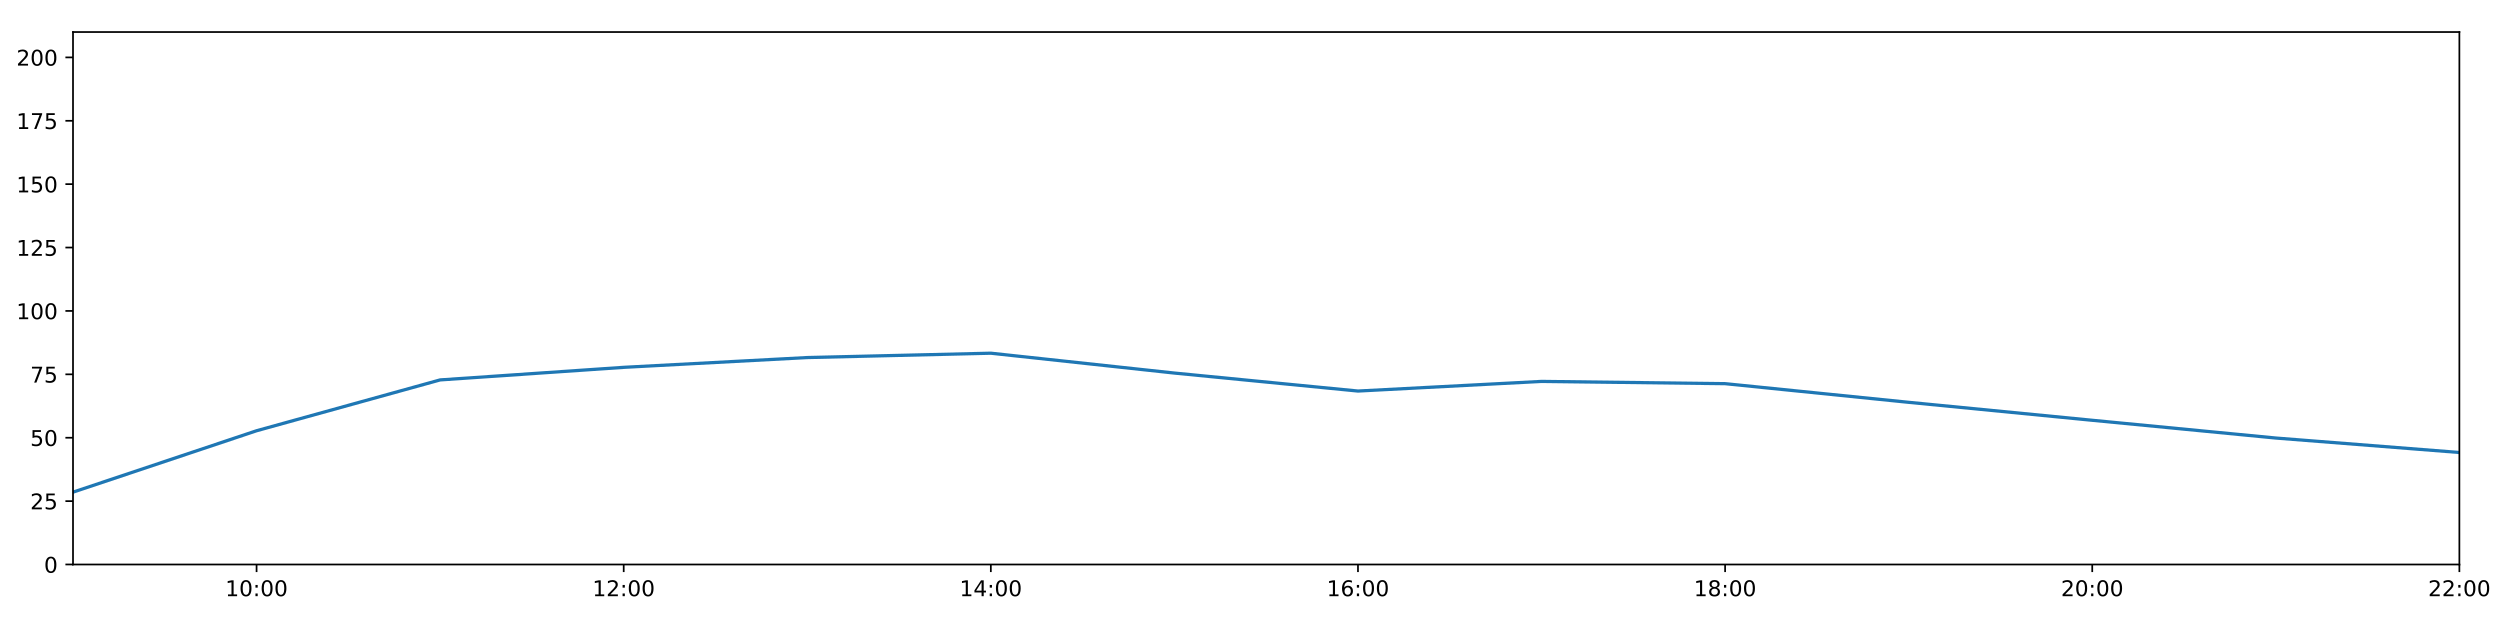
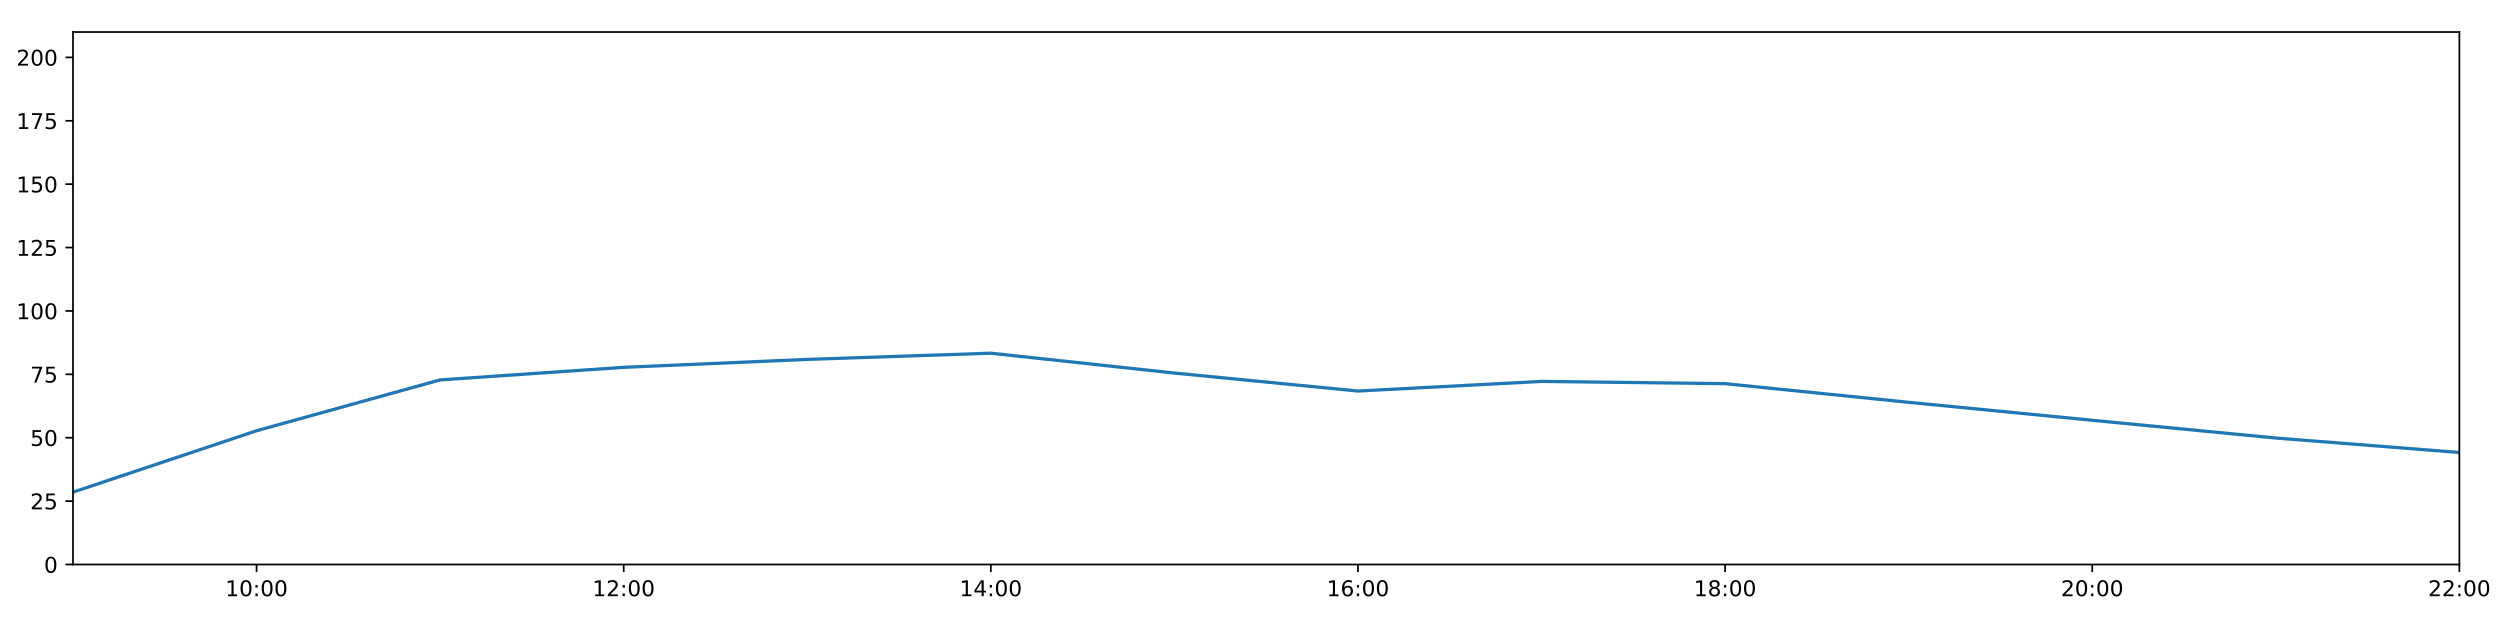
<svg xmlns="http://www.w3.org/2000/svg" xmlns:xlink="http://www.w3.org/1999/xlink" height="288pt" version="1.1" viewBox="0 0 1152 288" width="1152pt">
  <defs>
    <style type="text/css">
*{stroke-linecap:butt;stroke-linejoin:round;}
  </style>
  </defs>
  <g id="figure_1">
    <g id="patch_1">
      <path d="M 0 288  L 1152 288  L 1152 0  L 0 0  z " style="fill:#ffffff;" />
    </g>
    <g id="axes_1">
      <g id="patch_2">
        <path d="M 33.64 260.12  L 1133.28 260.12  L 1133.28 14.76  L 33.64 14.76  z " style="fill:#ffffff;" />
      </g>
      <g id="matplotlib.axis_1">
        <g id="xtick_1">
          <g id="line2d_1">
            <defs>
-               <path d="M 0 0  L 0 3.5  " id="m4bfc700a23" style="stroke:#000000;stroke-width:0.8;" />
-             </defs>
-             <g>
-               <use style="stroke:#000000;stroke-width:0.8;" x="118.228" xlink:href="#m4bfc700a23" y="260.12" />
+               <path d="M 0 0  L 0 3.5  " id="m73cb2d14d6" style="stroke:#000000;stroke-width:0.8;" />
+             </defs>
+             <g>
+               <use style="stroke:#000000;stroke-width:0.8;" x="118.228" xlink:href="#m73cb2d14d6" y="260.12" />
            </g>
          </g>
          <g id="text_1">
            <defs>
              <path d="M 12.406 8.297  L 28.516 8.297  L 28.516 63.922  L 10.984 60.406  L 10.984 69.391  L 28.422 72.906  L 38.281 72.906  L 38.281 8.297  L 54.391 8.297  L 54.391 0  L 12.406 0  z " id="DejaVuSans-49" />
              <path d="M 31.781 66.406  Q 24.172 66.406 20.328 58.906  Q 16.5 51.422 16.5 36.375  Q 16.5 21.391 20.328 13.891  Q 24.172 6.391 31.781 6.391  Q 39.453 6.391 43.281 13.891  Q 47.125 21.391 47.125 36.375  Q 47.125 51.422 43.281 58.906  Q 39.453 66.406 31.781 66.406  z M 31.781 74.219  Q 44.047 74.219 50.516 64.516  Q 56.984 54.828 56.984 36.375  Q 56.984 17.969 50.516 8.266  Q 44.047 -1.422 31.781 -1.422  Q 19.531 -1.422 13.062 8.266  Q 6.594 17.969 6.594 36.375  Q 6.594 54.828 13.062 64.516  Q 19.531 74.219 31.781 74.219  z " id="DejaVuSans-48" />
              <path d="M 11.719 12.406  L 22.016 12.406  L 22.016 0  L 11.719 0  z M 11.719 51.703  L 22.016 51.703  L 22.016 39.312  L 11.719 39.312  z " id="DejaVuSans-58" />
            </defs>
            <g transform="translate(103.8183 274.7184)scale(0.1 -0.1)">
              <use xlink:href="#DejaVuSans-49" />
              <use x="63.623" xlink:href="#DejaVuSans-48" />
              <use x="127.246" xlink:href="#DejaVuSans-58" />
              <use x="160.938" xlink:href="#DejaVuSans-48" />
              <use x="224.561" xlink:href="#DejaVuSans-48" />
            </g>
          </g>
        </g>
        <g id="xtick_2">
          <g id="line2d_2">
            <g>
-               <use style="stroke:#000000;stroke-width:0.8;" x="287.403" xlink:href="#m4bfc700a23" y="260.12" />
+               <use style="stroke:#000000;stroke-width:0.8;" x="287.403" xlink:href="#m73cb2d14d6" y="260.12" />
            </g>
          </g>
          <g id="text_2">
            <defs>
              <path d="M 19.188 8.297  L 53.609 8.297  L 53.609 0  L 7.328 0  L 7.328 8.297  Q 12.938 14.109 22.625 23.891  Q 32.328 33.688 34.812 36.531  Q 39.547 41.844 41.422 45.531  Q 43.312 49.219 43.312 52.781  Q 43.312 58.594 39.234 62.25  Q 35.156 65.922 28.609 65.922  Q 23.969 65.922 18.812 64.312  Q 13.672 62.703 7.812 59.422  L 7.812 69.391  Q 13.766 71.781 18.938 73  Q 24.125 74.219 28.422 74.219  Q 39.75 74.219 46.484 68.547  Q 53.219 62.891 53.219 53.422  Q 53.219 48.922 51.531 44.891  Q 49.859 40.875 45.406 35.406  Q 44.188 33.984 37.641 27.219  Q 31.109 20.453 19.188 8.297  z " id="DejaVuSans-50" />
            </defs>
            <g transform="translate(272.9937 274.7184)scale(0.1 -0.1)">
              <use xlink:href="#DejaVuSans-49" />
              <use x="63.623" xlink:href="#DejaVuSans-50" />
              <use x="127.246" xlink:href="#DejaVuSans-58" />
              <use x="160.938" xlink:href="#DejaVuSans-48" />
              <use x="224.561" xlink:href="#DejaVuSans-48" />
            </g>
          </g>
        </g>
        <g id="xtick_3">
          <g id="line2d_3">
            <g>
-               <use style="stroke:#000000;stroke-width:0.8;" x="456.578" xlink:href="#m4bfc700a23" y="260.12" />
+               <use style="stroke:#000000;stroke-width:0.8;" x="456.578" xlink:href="#m73cb2d14d6" y="260.12" />
            </g>
          </g>
          <g id="text_3">
            <defs>
              <path d="M 37.797 64.312  L 12.891 25.391  L 37.797 25.391  z M 35.203 72.906  L 47.609 72.906  L 47.609 25.391  L 58.016 25.391  L 58.016 17.188  L 47.609 17.188  L 47.609 0  L 37.797 0  L 37.797 17.188  L 4.891 17.188  L 4.891 26.703  z " id="DejaVuSans-52" />
            </defs>
            <g transform="translate(442.1691 274.7184)scale(0.1 -0.1)">
              <use xlink:href="#DejaVuSans-49" />
              <use x="63.623" xlink:href="#DejaVuSans-52" />
              <use x="127.246" xlink:href="#DejaVuSans-58" />
              <use x="160.938" xlink:href="#DejaVuSans-48" />
              <use x="224.561" xlink:href="#DejaVuSans-48" />
            </g>
          </g>
        </g>
        <g id="xtick_4">
          <g id="line2d_4">
            <g>
-               <use style="stroke:#000000;stroke-width:0.8;" x="625.754" xlink:href="#m4bfc700a23" y="260.12" />
+               <use style="stroke:#000000;stroke-width:0.8;" x="625.754" xlink:href="#m73cb2d14d6" y="260.12" />
            </g>
          </g>
          <g id="text_4">
            <defs>
              <path d="M 33.016 40.375  Q 26.375 40.375 22.484 35.828  Q 18.609 31.297 18.609 23.391  Q 18.609 15.531 22.484 10.953  Q 26.375 6.391 33.016 6.391  Q 39.656 6.391 43.531 10.953  Q 47.406 15.531 47.406 23.391  Q 47.406 31.297 43.531 35.828  Q 39.656 40.375 33.016 40.375  z M 52.594 71.297  L 52.594 62.312  Q 48.875 64.062 45.094 64.984  Q 41.312 65.922 37.594 65.922  Q 27.828 65.922 22.672 59.328  Q 17.531 52.734 16.797 39.406  Q 19.672 43.656 24.016 45.922  Q 28.375 48.188 33.594 48.188  Q 44.578 48.188 50.953 41.516  Q 57.328 34.859 57.328 23.391  Q 57.328 12.156 50.688 5.359  Q 44.047 -1.422 33.016 -1.422  Q 20.359 -1.422 13.672 8.266  Q 6.984 17.969 6.984 36.375  Q 6.984 53.656 15.188 63.938  Q 23.391 74.219 37.203 74.219  Q 40.922 74.219 44.703 73.484  Q 48.484 72.75 52.594 71.297  z " id="DejaVuSans-54" />
            </defs>
            <g transform="translate(611.3445 274.7184)scale(0.1 -0.1)">
              <use xlink:href="#DejaVuSans-49" />
              <use x="63.623" xlink:href="#DejaVuSans-54" />
              <use x="127.246" xlink:href="#DejaVuSans-58" />
              <use x="160.938" xlink:href="#DejaVuSans-48" />
              <use x="224.561" xlink:href="#DejaVuSans-48" />
            </g>
          </g>
        </g>
        <g id="xtick_5">
          <g id="line2d_5">
            <g>
-               <use style="stroke:#000000;stroke-width:0.8;" x="794.929" xlink:href="#m4bfc700a23" y="260.12" />
+               <use style="stroke:#000000;stroke-width:0.8;" x="794.929" xlink:href="#m73cb2d14d6" y="260.12" />
            </g>
          </g>
          <g id="text_5">
            <defs>
              <path d="M 31.781 34.625  Q 24.75 34.625 20.719 30.859  Q 16.703 27.094 16.703 20.516  Q 16.703 13.922 20.719 10.156  Q 24.75 6.391 31.781 6.391  Q 38.812 6.391 42.859 10.172  Q 46.922 13.969 46.922 20.516  Q 46.922 27.094 42.891 30.859  Q 38.875 34.625 31.781 34.625  z M 21.922 38.812  Q 15.578 40.375 12.031 44.719  Q 8.5 49.078 8.5 55.328  Q 8.5 64.062 14.719 69.141  Q 20.953 74.219 31.781 74.219  Q 42.672 74.219 48.875 69.141  Q 55.078 64.062 55.078 55.328  Q 55.078 49.078 51.531 44.719  Q 48 40.375 41.703 38.812  Q 48.828 37.156 52.797 32.312  Q 56.781 27.484 56.781 20.516  Q 56.781 9.906 50.312 4.234  Q 43.844 -1.422 31.781 -1.422  Q 19.734 -1.422 13.25 4.234  Q 6.781 9.906 6.781 20.516  Q 6.781 27.484 10.781 32.312  Q 14.797 37.156 21.922 38.812  z M 18.312 54.391  Q 18.312 48.734 21.844 45.562  Q 25.391 42.391 31.781 42.391  Q 38.141 42.391 41.719 45.562  Q 45.312 48.734 45.312 54.391  Q 45.312 60.062 41.719 63.234  Q 38.141 66.406 31.781 66.406  Q 25.391 66.406 21.844 63.234  Q 18.312 60.062 18.312 54.391  z " id="DejaVuSans-56" />
            </defs>
            <g transform="translate(780.5199 274.7184)scale(0.1 -0.1)">
              <use xlink:href="#DejaVuSans-49" />
              <use x="63.623" xlink:href="#DejaVuSans-56" />
              <use x="127.246" xlink:href="#DejaVuSans-58" />
              <use x="160.938" xlink:href="#DejaVuSans-48" />
              <use x="224.561" xlink:href="#DejaVuSans-48" />
            </g>
          </g>
        </g>
        <g id="xtick_6">
          <g id="line2d_6">
            <g>
-               <use style="stroke:#000000;stroke-width:0.8;" x="964.105" xlink:href="#m4bfc700a23" y="260.12" />
+               <use style="stroke:#000000;stroke-width:0.8;" x="964.105" xlink:href="#m73cb2d14d6" y="260.12" />
            </g>
          </g>
          <g id="text_6">
            <g transform="translate(949.6952 274.7184)scale(0.1 -0.1)">
              <use xlink:href="#DejaVuSans-50" />
              <use x="63.623" xlink:href="#DejaVuSans-48" />
              <use x="127.246" xlink:href="#DejaVuSans-58" />
              <use x="160.938" xlink:href="#DejaVuSans-48" />
              <use x="224.561" xlink:href="#DejaVuSans-48" />
            </g>
          </g>
        </g>
        <g id="xtick_7">
          <g id="line2d_7">
            <g>
-               <use style="stroke:#000000;stroke-width:0.8;" x="1133.28" xlink:href="#m4bfc700a23" y="260.12" />
+               <use style="stroke:#000000;stroke-width:0.8;" x="1133.28" xlink:href="#m73cb2d14d6" y="260.12" />
            </g>
          </g>
          <g id="text_7">
            <g transform="translate(1118.871 274.7184)scale(0.1 -0.1)">
              <use xlink:href="#DejaVuSans-50" />
              <use x="63.623" xlink:href="#DejaVuSans-50" />
              <use x="127.246" xlink:href="#DejaVuSans-58" />
              <use x="160.938" xlink:href="#DejaVuSans-48" />
              <use x="224.561" xlink:href="#DejaVuSans-48" />
            </g>
          </g>
        </g>
      </g>
      <g id="matplotlib.axis_2">
        <g id="ytick_1">
          <g id="line2d_8">
            <defs>
-               <path d="M 0 0  L -3.5 0  " id="m9dedf3435b" style="stroke:#000000;stroke-width:0.8;" />
-             </defs>
-             <g>
-               <use style="stroke:#000000;stroke-width:0.8;" x="33.64" xlink:href="#m9dedf3435b" y="260.12" />
+               <path d="M 0 0  L -3.5 0  " id="md009c8139f" style="stroke:#000000;stroke-width:0.8;" />
+             </defs>
+             <g>
+               <use style="stroke:#000000;stroke-width:0.8;" x="33.64" xlink:href="#md009c8139f" y="260.12" />
            </g>
          </g>
          <g id="text_8">
            <g transform="translate(20.2775 263.9192)scale(0.1 -0.1)">
              <use xlink:href="#DejaVuSans-48" />
            </g>
          </g>
        </g>
        <g id="ytick_2">
          <g id="line2d_9">
            <g>
-               <use style="stroke:#000000;stroke-width:0.8;" x="33.64" xlink:href="#m9dedf3435b" y="230.91" />
+               <use style="stroke:#000000;stroke-width:0.8;" x="33.64" xlink:href="#md009c8139f" y="230.91" />
            </g>
          </g>
          <g id="text_9">
            <defs>
              <path d="M 10.797 72.906  L 49.516 72.906  L 49.516 64.594  L 19.828 64.594  L 19.828 46.734  Q 21.969 47.469 24.109 47.828  Q 26.266 48.188 28.422 48.188  Q 40.625 48.188 47.75 41.5  Q 54.891 34.812 54.891 23.391  Q 54.891 11.625 47.562 5.094  Q 40.234 -1.422 26.906 -1.422  Q 22.312 -1.422 17.547 -0.641  Q 12.797 0.141 7.719 1.703  L 7.719 11.625  Q 12.109 9.234 16.797 8.062  Q 21.484 6.891 26.703 6.891  Q 35.156 6.891 40.078 11.328  Q 45.016 15.766 45.016 23.391  Q 45.016 31 40.078 35.438  Q 35.156 39.891 26.703 39.891  Q 22.75 39.891 18.812 39.016  Q 14.891 38.141 10.797 36.281  z " id="DejaVuSans-53" />
            </defs>
            <g transform="translate(13.915 234.7097)scale(0.1 -0.1)">
              <use xlink:href="#DejaVuSans-50" />
              <use x="63.623" xlink:href="#DejaVuSans-53" />
            </g>
          </g>
        </g>
        <g id="ytick_3">
          <g id="line2d_10">
            <g>
-               <use style="stroke:#000000;stroke-width:0.8;" x="33.64" xlink:href="#m9dedf3435b" y="201.701" />
+               <use style="stroke:#000000;stroke-width:0.8;" x="33.64" xlink:href="#md009c8139f" y="201.701" />
            </g>
          </g>
          <g id="text_10">
            <g transform="translate(13.915 205.5002)scale(0.1 -0.1)">
              <use xlink:href="#DejaVuSans-53" />
              <use x="63.623" xlink:href="#DejaVuSans-48" />
            </g>
          </g>
        </g>
        <g id="ytick_4">
          <g id="line2d_11">
            <g>
-               <use style="stroke:#000000;stroke-width:0.8;" x="33.64" xlink:href="#m9dedf3435b" y="172.491" />
+               <use style="stroke:#000000;stroke-width:0.8;" x="33.64" xlink:href="#md009c8139f" y="172.491" />
            </g>
          </g>
          <g id="text_11">
            <defs>
              <path d="M 8.203 72.906  L 55.078 72.906  L 55.078 68.703  L 28.609 0  L 18.312 0  L 43.219 64.594  L 8.203 64.594  z " id="DejaVuSans-55" />
            </defs>
            <g transform="translate(13.915 176.2906)scale(0.1 -0.1)">
              <use xlink:href="#DejaVuSans-55" />
              <use x="63.623" xlink:href="#DejaVuSans-53" />
            </g>
          </g>
        </g>
        <g id="ytick_5">
          <g id="line2d_12">
            <g>
-               <use style="stroke:#000000;stroke-width:0.8;" x="33.64" xlink:href="#m9dedf3435b" y="143.282" />
+               <use style="stroke:#000000;stroke-width:0.8;" x="33.64" xlink:href="#md009c8139f" y="143.282" />
            </g>
          </g>
          <g id="text_12">
            <g transform="translate(7.5525 147.0811)scale(0.1 -0.1)">
              <use xlink:href="#DejaVuSans-49" />
              <use x="63.623" xlink:href="#DejaVuSans-48" />
              <use x="127.246" xlink:href="#DejaVuSans-48" />
            </g>
          </g>
        </g>
        <g id="ytick_6">
          <g id="line2d_13">
            <g>
-               <use style="stroke:#000000;stroke-width:0.8;" x="33.64" xlink:href="#m9dedf3435b" y="114.072" />
+               <use style="stroke:#000000;stroke-width:0.8;" x="33.64" xlink:href="#md009c8139f" y="114.072" />
            </g>
          </g>
          <g id="text_13">
            <g transform="translate(7.5525 117.8716)scale(0.1 -0.1)">
              <use xlink:href="#DejaVuSans-49" />
              <use x="63.623" xlink:href="#DejaVuSans-50" />
              <use x="127.246" xlink:href="#DejaVuSans-53" />
            </g>
          </g>
        </g>
        <g id="ytick_7">
          <g id="line2d_14">
            <g>
-               <use style="stroke:#000000;stroke-width:0.8;" x="33.64" xlink:href="#m9dedf3435b" y="84.863" />
+               <use style="stroke:#000000;stroke-width:0.8;" x="33.64" xlink:href="#md009c8139f" y="84.863" />
            </g>
          </g>
          <g id="text_14">
            <g transform="translate(7.5525 88.66208)scale(0.1 -0.1)">
              <use xlink:href="#DejaVuSans-49" />
              <use x="63.623" xlink:href="#DejaVuSans-53" />
              <use x="127.246" xlink:href="#DejaVuSans-48" />
            </g>
          </g>
        </g>
        <g id="ytick_8">
          <g id="line2d_15">
            <g>
-               <use style="stroke:#000000;stroke-width:0.8;" x="33.64" xlink:href="#m9dedf3435b" y="55.653" />
+               <use style="stroke:#000000;stroke-width:0.8;" x="33.64" xlink:href="#md009c8139f" y="55.653" />
            </g>
          </g>
          <g id="text_15">
            <g transform="translate(7.5525 59.45255)scale(0.1 -0.1)">
              <use xlink:href="#DejaVuSans-49" />
              <use x="63.623" xlink:href="#DejaVuSans-55" />
              <use x="127.246" xlink:href="#DejaVuSans-53" />
            </g>
          </g>
        </g>
        <g id="ytick_9">
          <g id="line2d_16">
            <g>
-               <use style="stroke:#000000;stroke-width:0.8;" x="33.64" xlink:href="#m9dedf3435b" y="26.444" />
+               <use style="stroke:#000000;stroke-width:0.8;" x="33.64" xlink:href="#md009c8139f" y="26.444" />
            </g>
          </g>
          <g id="text_16">
            <g transform="translate(7.5525 30.24303)scale(0.1 -0.1)">
              <use xlink:href="#DejaVuSans-50" />
              <use x="63.623" xlink:href="#DejaVuSans-48" />
              <use x="127.246" xlink:href="#DejaVuSans-48" />
            </g>
          </g>
        </g>
      </g>
      <g id="line2d_17">
-         <path clip-path="url(#pfe314a1371)" d="M 33.64 226.782  L 118.228 198.488  L 202.815 175.062  L 287.403 169.268  L 371.991 164.762  L 456.578 162.755  L 541.166 171.907  L 625.754 180.192  L 710.342 175.753  L 794.929 176.793  L 879.517 185.39  L 964.105 193.668  L 1048.692 201.847  L 1133.28 208.508  " style="fill:none;stroke:#1f77b4;stroke-linecap:square;stroke-width:1.5;" />
+         <path clip-path="url(#p8b589dbd50)" d="M 33.64 226.782  L 118.228 198.488  L 202.815 175.062  L 287.403 169.268  L 371.991 165.611  L 456.578 162.755  L 541.166 171.907  L 625.754 180.192  L 710.342 175.753  L 794.929 176.793  L 879.517 185.39  L 964.105 193.668  L 1048.692 201.847  L 1133.28 208.508  " style="fill:none;stroke:#1f77b4;stroke-linecap:square;stroke-width:1.5;" />
      </g>
      <g id="patch_3">
        <path d="M 33.64 260.12  L 33.64 14.76  " style="fill:none;stroke:#000000;stroke-linecap:square;stroke-linejoin:miter;stroke-width:0.8;" />
      </g>
      <g id="patch_4">
        <path d="M 1133.28 260.12  L 1133.28 14.76  " style="fill:none;stroke:#000000;stroke-linecap:square;stroke-linejoin:miter;stroke-width:0.8;" />
      </g>
      <g id="patch_5">
        <path d="M 33.64 260.12  L 1133.28 260.12  " style="fill:none;stroke:#000000;stroke-linecap:square;stroke-linejoin:miter;stroke-width:0.8;" />
      </g>
      <g id="patch_6">
        <path d="M 33.64 14.76  L 1133.28 14.76  " style="fill:none;stroke:#000000;stroke-linecap:square;stroke-linejoin:miter;stroke-width:0.8;" />
      </g>
    </g>
  </g>
  <defs>
-     <clipPath id="pfe314a1371">
+     <clipPath id="p8b589dbd50">
      <rect height="245.36" width="1099.64" x="33.64" y="14.76" />
    </clipPath>
  </defs>
</svg>
